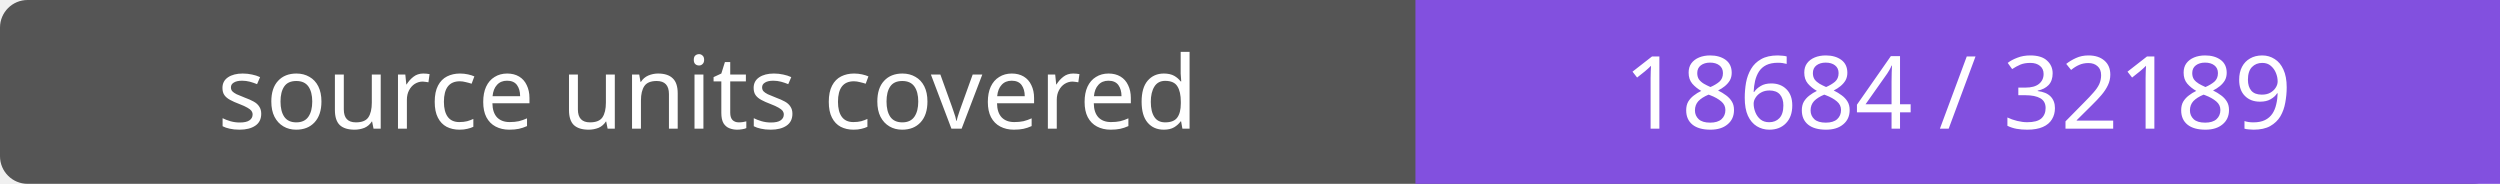
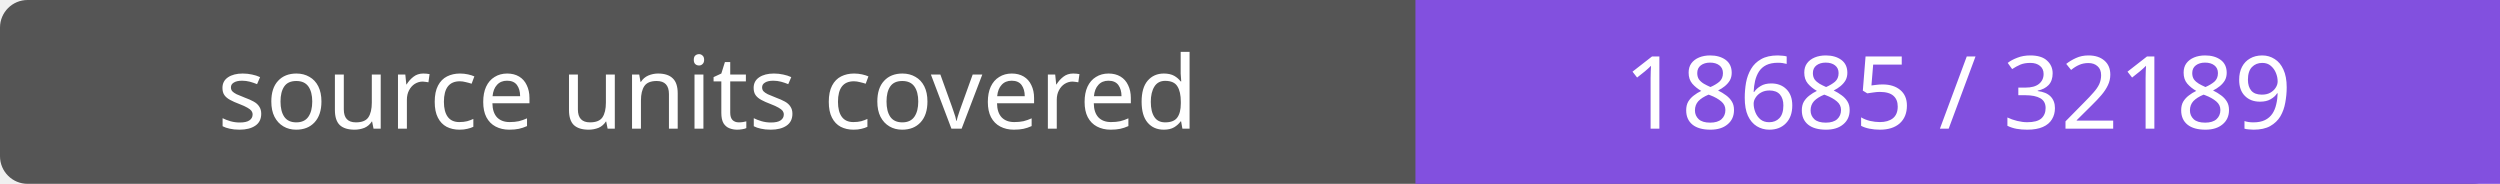
- <svg xmlns="http://www.w3.org/2000/svg" width="272" height="20" role="img" aria-label="source units covered: 18684 / 32189">
+ <svg xmlns="http://www.w3.org/2000/svg" width="272" height="20" role="img" aria-label="source units covered: 18685 / 32189">
  <rect width="272" height="20" rx="3" fill="#555" />
  <path fill="#8250df" d="M154 0h118v20H154z" />
  <g fill="#fff" text-anchor="middle" font-family="Verdana,sans-serif" font-size="11">
    <text x="77.0" y="14">source units covered</text>
-     <text x="213.0" y="14">18684 / 32189</text>
+     <text x="213.0" y="14">18685 / 32189</text>
  </g>
</svg>
